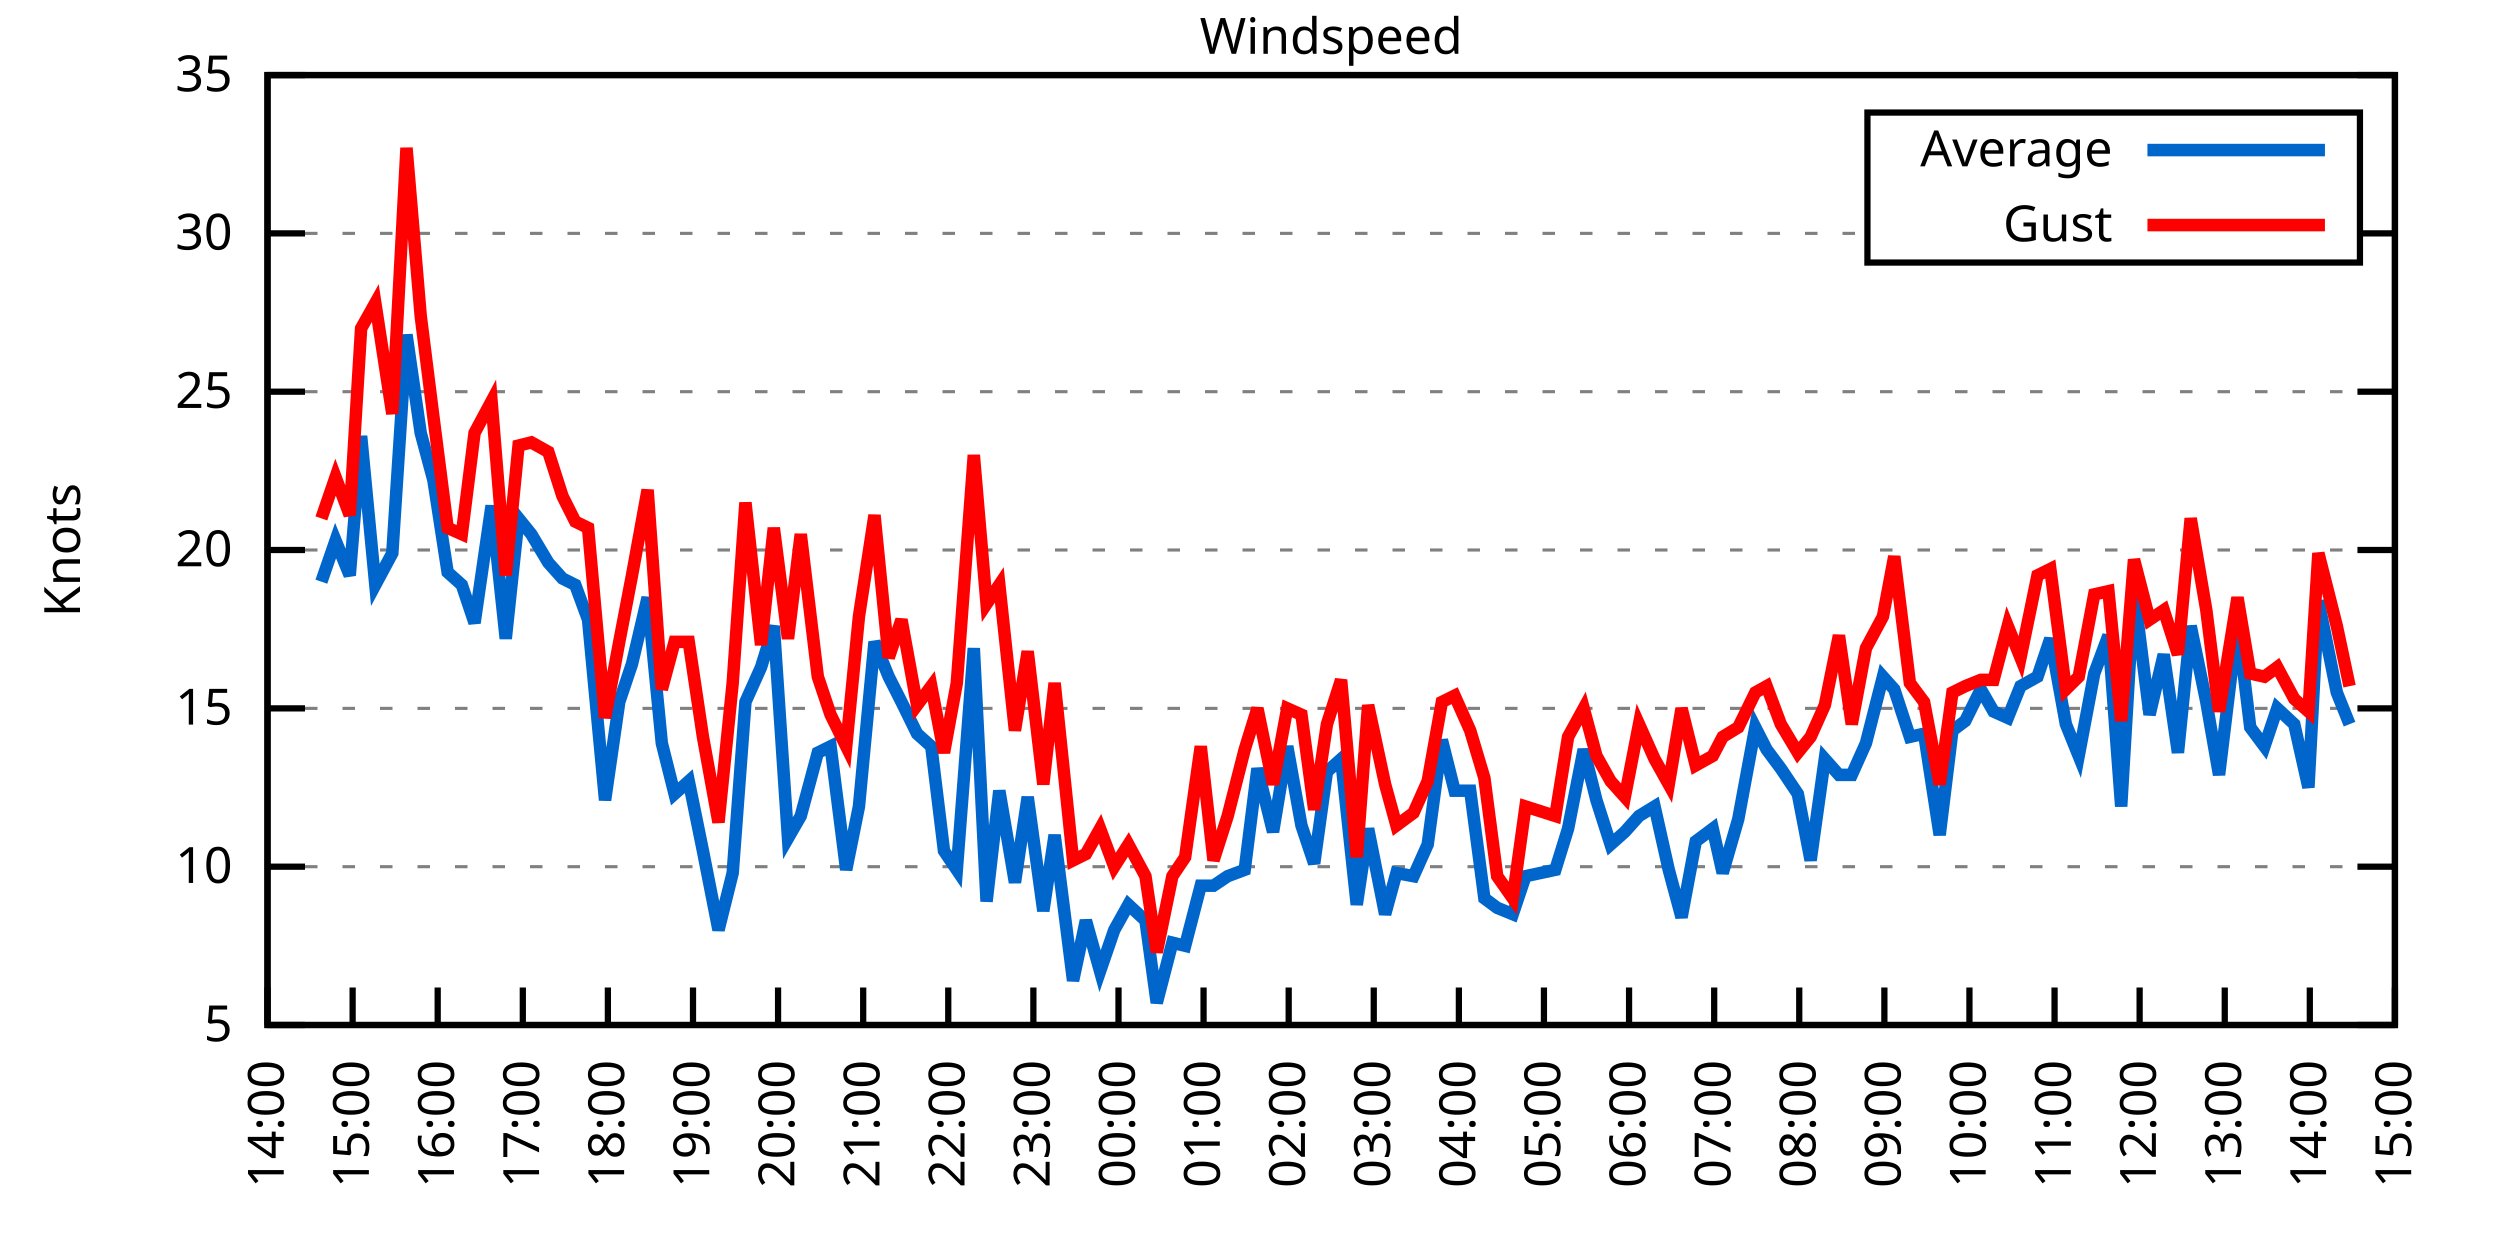
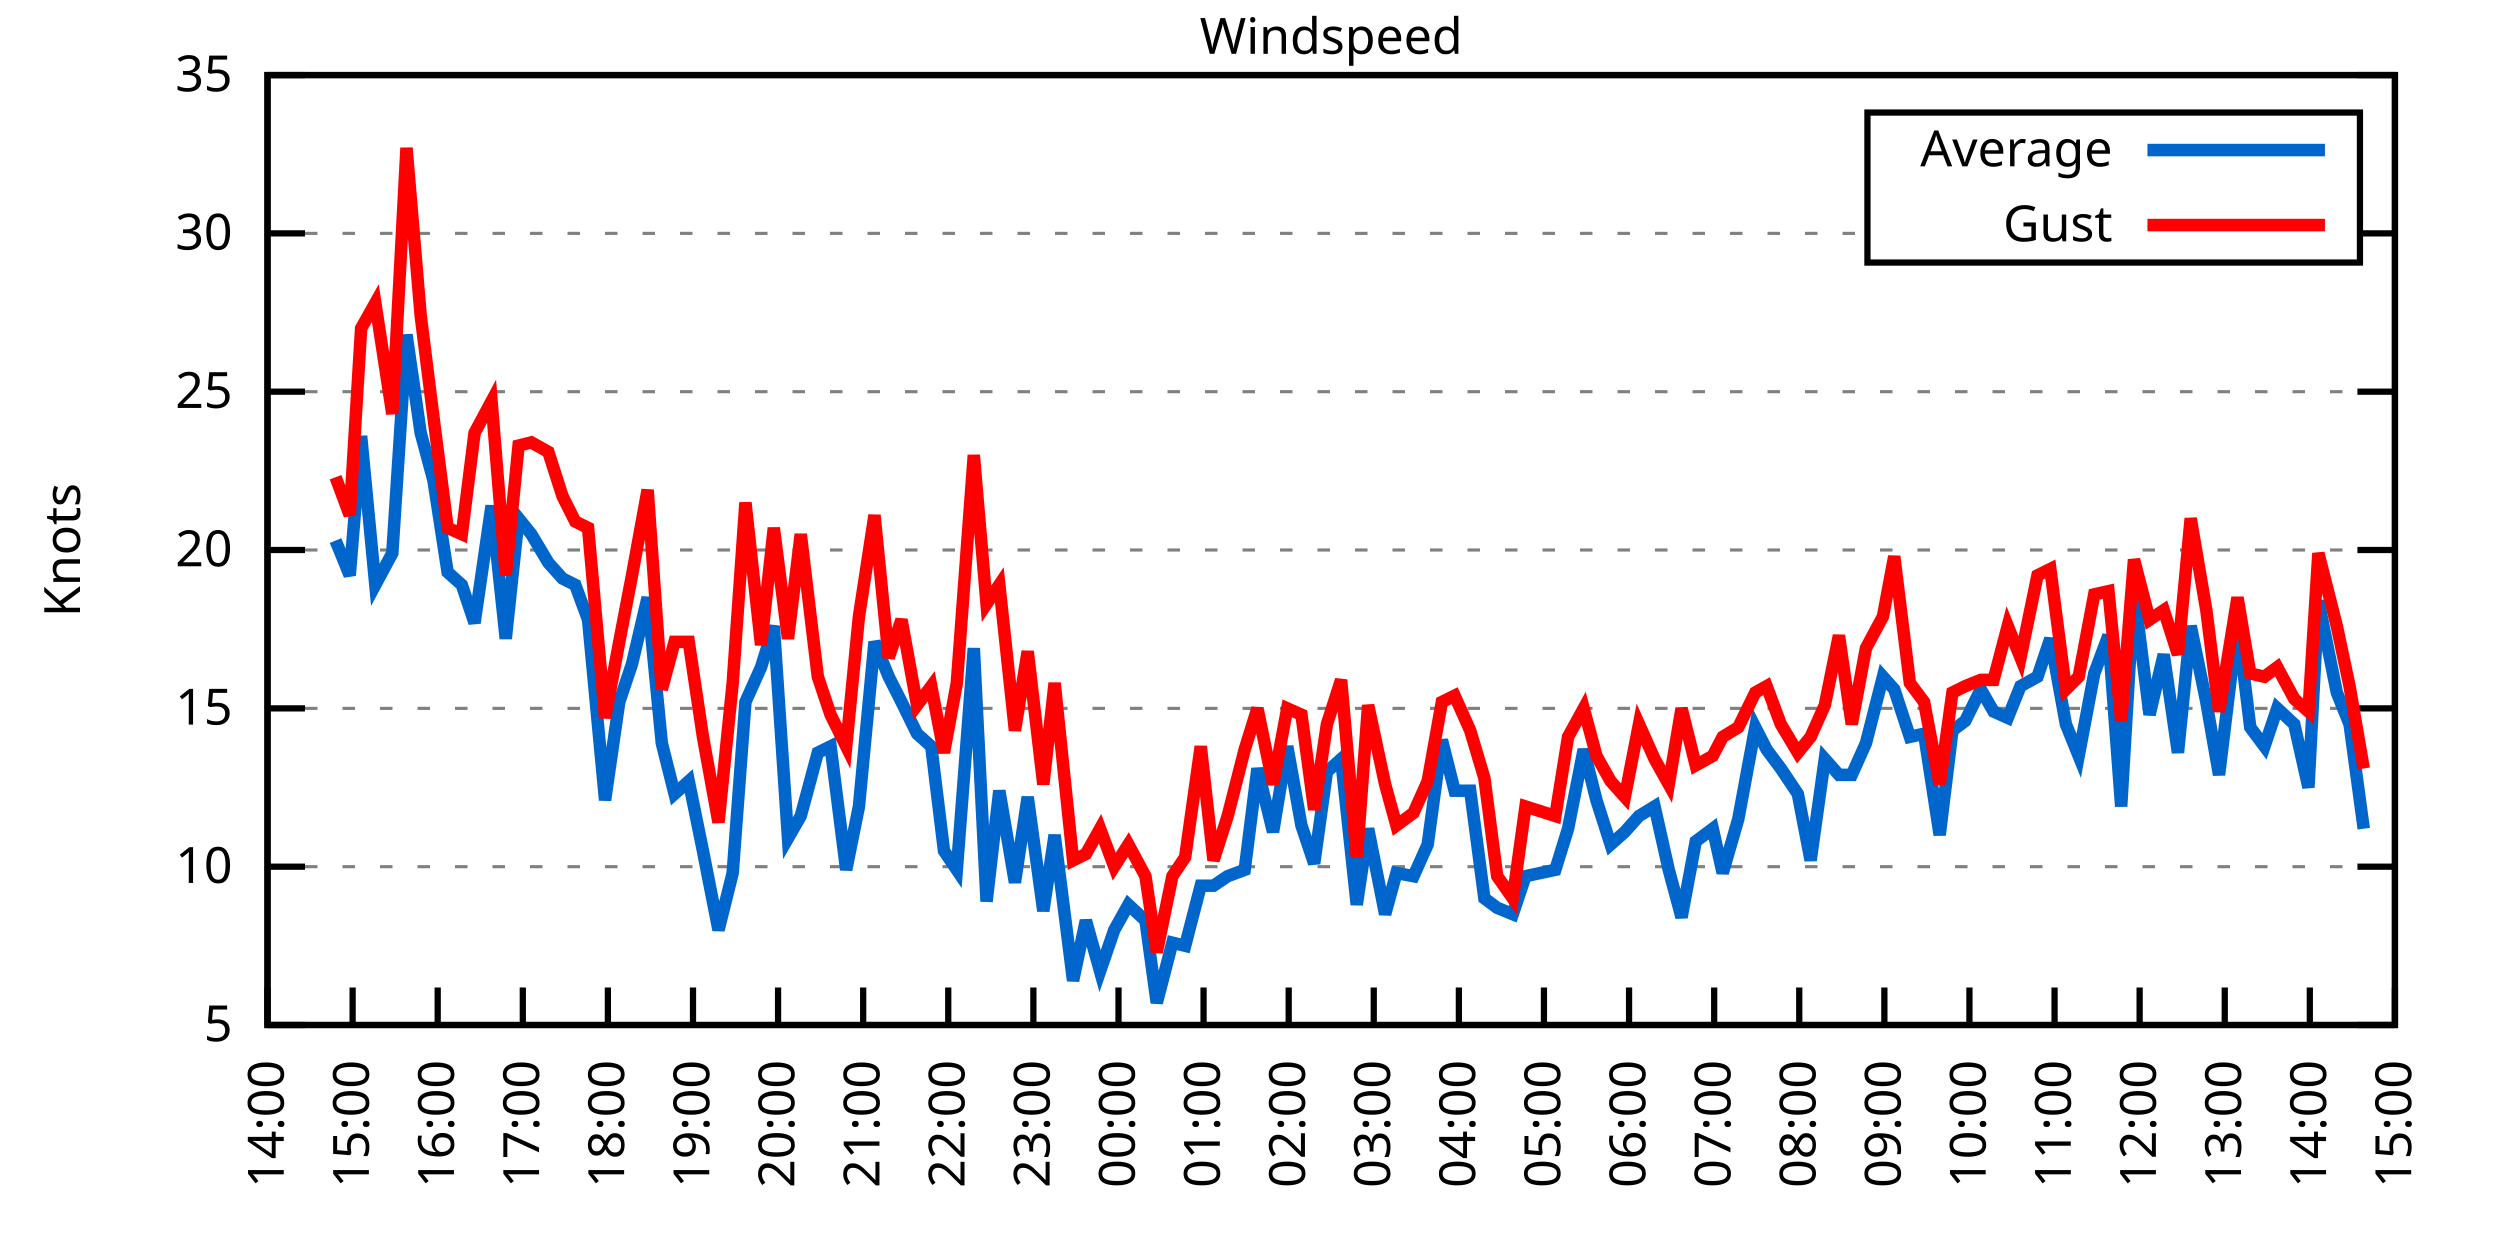
<svg xmlns="http://www.w3.org/2000/svg" xmlns:xlink="http://www.w3.org/1999/xlink" width="400" height="200" viewBox="0 0 400 200">
  <g id="gnuplot_canvas">
    <rect x="0" y="0" width="400" height="200" fill="none" />
    <defs>
      <circle id="gpDot" r="0.5" stroke-width="0.5" stroke="currentColor" />
      <path id="gpPt0" stroke-width="0.333" stroke="currentColor" d="M-1,0 h2 M0,-1 v2" />
      <path id="gpPt1" stroke-width="0.333" stroke="currentColor" d="M-1,-1 L1,1 M1,-1 L-1,1" />
      <path id="gpPt2" stroke-width="0.333" stroke="currentColor" d="M-1,0 L1,0 M0,-1 L0,1 M-1,-1 L1,1 M-1,1 L1,-1" />
      <rect id="gpPt3" stroke-width="0.333" stroke="currentColor" x="-1" y="-1" width="2" height="2" />
      <rect id="gpPt4" stroke-width="0.333" stroke="currentColor" fill="currentColor" x="-1" y="-1" width="2" height="2" />
      <circle id="gpPt5" stroke-width="0.333" stroke="currentColor" cx="0" cy="0" r="1" />
      <use xlink:href="#gpPt5" id="gpPt6" fill="currentColor" stroke="none" />
      <path id="gpPt7" stroke-width="0.333" stroke="currentColor" d="M0,-1.33 L-1.33,0.67 L1.33,0.67 z" />
      <use xlink:href="#gpPt7" id="gpPt8" fill="currentColor" stroke="none" />
      <use xlink:href="#gpPt7" id="gpPt9" stroke="currentColor" transform="rotate(180)" />
      <use xlink:href="#gpPt9" id="gpPt10" fill="currentColor" stroke="none" />
      <use xlink:href="#gpPt3" id="gpPt11" stroke="currentColor" transform="rotate(45)" />
      <use xlink:href="#gpPt11" id="gpPt12" fill="currentColor" stroke="none" />
      <path id="gpPt13" stroke-width="0.333" stroke="currentColor" d="M0,1.330 L1.265,0.411 L0.782,-1.067 L-0.782,-1.076 L-1.265,0.411 z" />
      <use xlink:href="#gpPt13" id="gpPt14" fill="currentColor" stroke="none" />
      <filter id="textbox" filterUnits="objectBoundingBox" x="0" y="0" height="1" width="1">
        <feFlood flood-color="white" flood-opacity="1" result="bgnd" />
        <feComposite in="SourceGraphic" in2="bgnd" operator="atop" />
      </filter>
      <filter id="greybox" filterUnits="objectBoundingBox" x="0" y="0" height="1" width="1">
        <feFlood flood-color="lightgrey" flood-opacity="1" result="grey" />
        <feComposite in="SourceGraphic" in2="grey" operator="atop" />
      </filter>
    </defs>
    <g fill="none" color="white" stroke="currentColor" stroke-width="1.00" stroke-linecap="butt" stroke-linejoin="miter">
</g>
    <g fill="none" color="black" stroke="currentColor" stroke-width="1.00" stroke-linecap="butt" stroke-linejoin="miter">
      <g stroke="none" shape-rendering="crispEdges">
        <polygon fill="rgb(255, 255, 255)" points="42.80,164.00 383.18,164.00 383.18,12.02 42.80,12.02 " />
      </g>
    </g>
    <g fill="none" color="black" stroke="currentColor" stroke-width="1.00" stroke-linecap="butt" stroke-linejoin="miter">
</g>
    <g fill="none" color="black" stroke="black" stroke-width="0.50" stroke-linecap="butt" stroke-linejoin="miter">
</g>
    <g fill="none" color="gray" stroke="currentColor" stroke-width="0.50" stroke-linecap="butt" stroke-linejoin="miter">
      <path stroke="gray" stroke-dasharray="2,4" class="gridline" d="M42.80,164.00 L383.19,164.00  " />
    </g>
    <g fill="none" color="gray" stroke="gray" stroke-width="1.00" stroke-linecap="butt" stroke-linejoin="miter">
</g>
    <g fill="none" color="black" stroke="currentColor" stroke-width="1.00" stroke-linecap="butt" stroke-linejoin="miter">
      <path stroke="black" d="M42.80,164.00 L48.80,164.00 M383.19,164.00 L377.19,164.00  " />
      <g transform="translate(37.20,166.60)" stroke="none" fill="black" font-family="Sans" font-size="8.00" text-anchor="end">
        <text>
          <tspan font-family="Sans"> 5</tspan>
        </text>
      </g>
    </g>
    <g fill="none" color="black" stroke="currentColor" stroke-width="1.00" stroke-linecap="butt" stroke-linejoin="miter">
</g>
    <g fill="none" color="black" stroke="black" stroke-width="0.50" stroke-linecap="butt" stroke-linejoin="miter">
</g>
    <g fill="none" color="gray" stroke="currentColor" stroke-width="0.50" stroke-linecap="butt" stroke-linejoin="miter">
      <path stroke="gray" stroke-dasharray="2,4" class="gridline" d="M42.80,138.67 L383.19,138.67  " />
    </g>
    <g fill="none" color="gray" stroke="gray" stroke-width="1.00" stroke-linecap="butt" stroke-linejoin="miter">
</g>
    <g fill="none" color="black" stroke="currentColor" stroke-width="1.00" stroke-linecap="butt" stroke-linejoin="miter">
      <path stroke="black" d="M42.80,138.67 L48.80,138.67 M383.19,138.67 L377.19,138.67  " />
      <g transform="translate(37.20,141.27)" stroke="none" fill="black" font-family="Sans" font-size="8.00" text-anchor="end">
        <text>
          <tspan font-family="Sans"> 10</tspan>
        </text>
      </g>
    </g>
    <g fill="none" color="black" stroke="currentColor" stroke-width="1.00" stroke-linecap="butt" stroke-linejoin="miter">
</g>
    <g fill="none" color="black" stroke="black" stroke-width="0.50" stroke-linecap="butt" stroke-linejoin="miter">
</g>
    <g fill="none" color="gray" stroke="currentColor" stroke-width="0.50" stroke-linecap="butt" stroke-linejoin="miter">
      <path stroke="gray" stroke-dasharray="2,4" class="gridline" d="M42.80,113.34 L383.19,113.34  " />
    </g>
    <g fill="none" color="gray" stroke="gray" stroke-width="1.00" stroke-linecap="butt" stroke-linejoin="miter">
</g>
    <g fill="none" color="black" stroke="currentColor" stroke-width="1.00" stroke-linecap="butt" stroke-linejoin="miter">
      <path stroke="black" d="M42.80,113.34 L48.80,113.34 M383.19,113.34 L377.19,113.34  " />
      <g transform="translate(37.20,115.94)" stroke="none" fill="black" font-family="Sans" font-size="8.00" text-anchor="end">
        <text>
          <tspan font-family="Sans"> 15</tspan>
        </text>
      </g>
    </g>
    <g fill="none" color="black" stroke="currentColor" stroke-width="1.00" stroke-linecap="butt" stroke-linejoin="miter">
</g>
    <g fill="none" color="black" stroke="black" stroke-width="0.50" stroke-linecap="butt" stroke-linejoin="miter">
</g>
    <g fill="none" color="gray" stroke="currentColor" stroke-width="0.50" stroke-linecap="butt" stroke-linejoin="miter">
      <path stroke="gray" stroke-dasharray="2,4" class="gridline" d="M42.80,88.00 L383.19,88.00  " />
    </g>
    <g fill="none" color="gray" stroke="gray" stroke-width="1.00" stroke-linecap="butt" stroke-linejoin="miter">
</g>
    <g fill="none" color="black" stroke="currentColor" stroke-width="1.00" stroke-linecap="butt" stroke-linejoin="miter">
      <path stroke="black" d="M42.80,88.00 L48.80,88.00 M383.19,88.00 L377.19,88.00  " />
      <g transform="translate(37.20,90.60)" stroke="none" fill="black" font-family="Sans" font-size="8.00" text-anchor="end">
        <text>
          <tspan font-family="Sans"> 20</tspan>
        </text>
      </g>
    </g>
    <g fill="none" color="black" stroke="currentColor" stroke-width="1.00" stroke-linecap="butt" stroke-linejoin="miter">
</g>
    <g fill="none" color="black" stroke="black" stroke-width="0.50" stroke-linecap="butt" stroke-linejoin="miter">
</g>
    <g fill="none" color="gray" stroke="currentColor" stroke-width="0.50" stroke-linecap="butt" stroke-linejoin="miter">
      <path stroke="gray" stroke-dasharray="2,4" class="gridline" d="M42.80,62.67 L383.19,62.67  " />
    </g>
    <g fill="none" color="gray" stroke="gray" stroke-width="1.00" stroke-linecap="butt" stroke-linejoin="miter">
</g>
    <g fill="none" color="black" stroke="currentColor" stroke-width="1.00" stroke-linecap="butt" stroke-linejoin="miter">
      <path stroke="black" d="M42.80,62.67 L48.80,62.67 M383.19,62.67 L377.19,62.67  " />
      <g transform="translate(37.20,65.27)" stroke="none" fill="black" font-family="Sans" font-size="8.00" text-anchor="end">
        <text>
          <tspan font-family="Sans"> 25</tspan>
        </text>
      </g>
    </g>
    <g fill="none" color="black" stroke="currentColor" stroke-width="1.00" stroke-linecap="butt" stroke-linejoin="miter">
</g>
    <g fill="none" color="black" stroke="black" stroke-width="0.50" stroke-linecap="butt" stroke-linejoin="miter">
</g>
    <g fill="none" color="gray" stroke="currentColor" stroke-width="0.50" stroke-linecap="butt" stroke-linejoin="miter">
      <path stroke="gray" stroke-dasharray="2,4" class="gridline" d="M42.80,37.34 L298.79,37.34 M377.59,37.34 L383.19,37.34  " />
    </g>
    <g fill="none" color="gray" stroke="gray" stroke-width="1.00" stroke-linecap="butt" stroke-linejoin="miter">
</g>
    <g fill="none" color="black" stroke="currentColor" stroke-width="1.00" stroke-linecap="butt" stroke-linejoin="miter">
      <path stroke="black" d="M42.80,37.34 L48.80,37.34 M383.19,37.34 L377.19,37.34  " />
      <g transform="translate(37.20,39.94)" stroke="none" fill="black" font-family="Sans" font-size="8.00" text-anchor="end">
        <text>
          <tspan font-family="Sans"> 30</tspan>
        </text>
      </g>
    </g>
    <g fill="none" color="black" stroke="currentColor" stroke-width="1.00" stroke-linecap="butt" stroke-linejoin="miter">
</g>
    <g fill="none" color="black" stroke="black" stroke-width="0.50" stroke-linecap="butt" stroke-linejoin="miter">
</g>
    <g fill="none" color="gray" stroke="currentColor" stroke-width="0.50" stroke-linecap="butt" stroke-linejoin="miter">
      <path stroke="gray" stroke-dasharray="2,4" class="gridline" d="M42.80,12.01 L383.19,12.01  " />
    </g>
    <g fill="none" color="gray" stroke="gray" stroke-width="1.00" stroke-linecap="butt" stroke-linejoin="miter">
</g>
    <g fill="none" color="black" stroke="currentColor" stroke-width="1.00" stroke-linecap="butt" stroke-linejoin="miter">
      <path stroke="black" d="M42.80,12.01 L48.80,12.01 M383.19,12.01 L377.19,12.01  " />
      <g transform="translate(37.20,14.61)" stroke="none" fill="black" font-family="Sans" font-size="8.00" text-anchor="end">
        <text>
          <tspan font-family="Sans"> 35</tspan>
        </text>
      </g>
    </g>
    <g fill="none" color="black" stroke="currentColor" stroke-width="1.00" stroke-linecap="butt" stroke-linejoin="miter">
      <path stroke="black" d="M42.80,164.00 L42.80,158.00  " />
      <g transform="translate(45.40,169.60) rotate(270.00)" stroke="none" fill="black" font-family="Sans" font-size="8.00" text-anchor="end">
        <text>
          <tspan font-family="Sans">14:00</tspan>
        </text>
      </g>
    </g>
    <g fill="none" color="black" stroke="currentColor" stroke-width="1.00" stroke-linecap="butt" stroke-linejoin="miter">
      <path stroke="black" d="M56.42,164.00 L56.42,158.00  " />
      <g transform="translate(59.02,169.60) rotate(270.00)" stroke="none" fill="black" font-family="Sans" font-size="8.00" text-anchor="end">
        <text>
          <tspan font-family="Sans">15:00</tspan>
        </text>
      </g>
    </g>
    <g fill="none" color="black" stroke="currentColor" stroke-width="1.00" stroke-linecap="butt" stroke-linejoin="miter">
      <path stroke="black" d="M70.03,164.00 L70.03,158.00  " />
      <g transform="translate(72.63,169.60) rotate(270.00)" stroke="none" fill="black" font-family="Sans" font-size="8.00" text-anchor="end">
        <text>
          <tspan font-family="Sans">16:00</tspan>
        </text>
      </g>
    </g>
    <g fill="none" color="black" stroke="currentColor" stroke-width="1.00" stroke-linecap="butt" stroke-linejoin="miter">
      <path stroke="black" d="M83.65,164.00 L83.65,158.00  " />
      <g transform="translate(86.25,169.60) rotate(270.00)" stroke="none" fill="black" font-family="Sans" font-size="8.00" text-anchor="end">
        <text>
          <tspan font-family="Sans">17:00</tspan>
        </text>
      </g>
    </g>
    <g fill="none" color="black" stroke="currentColor" stroke-width="1.00" stroke-linecap="butt" stroke-linejoin="miter">
      <path stroke="black" d="M97.26,164.00 L97.26,158.00  " />
      <g transform="translate(99.86,169.60) rotate(270.00)" stroke="none" fill="black" font-family="Sans" font-size="8.00" text-anchor="end">
        <text>
          <tspan font-family="Sans">18:00</tspan>
        </text>
      </g>
    </g>
    <g fill="none" color="black" stroke="currentColor" stroke-width="1.00" stroke-linecap="butt" stroke-linejoin="miter">
      <path stroke="black" d="M110.88,164.00 L110.88,158.00  " />
      <g transform="translate(113.48,169.60) rotate(270.00)" stroke="none" fill="black" font-family="Sans" font-size="8.00" text-anchor="end">
        <text>
          <tspan font-family="Sans">19:00</tspan>
        </text>
      </g>
    </g>
    <g fill="none" color="black" stroke="currentColor" stroke-width="1.00" stroke-linecap="butt" stroke-linejoin="miter">
      <path stroke="black" d="M124.49,164.00 L124.49,158.00  " />
      <g transform="translate(127.09,169.60) rotate(270.00)" stroke="none" fill="black" font-family="Sans" font-size="8.00" text-anchor="end">
        <text>
          <tspan font-family="Sans">20:00</tspan>
        </text>
      </g>
    </g>
    <g fill="none" color="black" stroke="currentColor" stroke-width="1.00" stroke-linecap="butt" stroke-linejoin="miter">
      <path stroke="black" d="M138.11,164.00 L138.11,158.00  " />
      <g transform="translate(140.71,169.60) rotate(270.00)" stroke="none" fill="black" font-family="Sans" font-size="8.00" text-anchor="end">
        <text>
          <tspan font-family="Sans">21:00</tspan>
        </text>
      </g>
    </g>
    <g fill="none" color="black" stroke="currentColor" stroke-width="1.00" stroke-linecap="butt" stroke-linejoin="miter">
      <path stroke="black" d="M151.72,164.00 L151.72,158.00  " />
      <g transform="translate(154.32,169.60) rotate(270.00)" stroke="none" fill="black" font-family="Sans" font-size="8.00" text-anchor="end">
        <text>
          <tspan font-family="Sans">22:00</tspan>
        </text>
      </g>
    </g>
    <g fill="none" color="black" stroke="currentColor" stroke-width="1.00" stroke-linecap="butt" stroke-linejoin="miter">
      <path stroke="black" d="M165.34,164.00 L165.34,158.00  " />
      <g transform="translate(167.94,169.60) rotate(270.00)" stroke="none" fill="black" font-family="Sans" font-size="8.00" text-anchor="end">
        <text>
          <tspan font-family="Sans">23:00</tspan>
        </text>
      </g>
    </g>
    <g fill="none" color="black" stroke="currentColor" stroke-width="1.00" stroke-linecap="butt" stroke-linejoin="miter">
      <path stroke="black" d="M178.96,164.00 L178.96,158.00  " />
      <g transform="translate(181.56,169.60) rotate(270.00)" stroke="none" fill="black" font-family="Sans" font-size="8.00" text-anchor="end">
        <text>
          <tspan font-family="Sans">00:00</tspan>
        </text>
      </g>
    </g>
    <g fill="none" color="black" stroke="currentColor" stroke-width="1.00" stroke-linecap="butt" stroke-linejoin="miter">
      <path stroke="black" d="M192.57,164.00 L192.57,158.00  " />
      <g transform="translate(195.17,169.60) rotate(270.00)" stroke="none" fill="black" font-family="Sans" font-size="8.00" text-anchor="end">
        <text>
          <tspan font-family="Sans">01:00</tspan>
        </text>
      </g>
    </g>
    <g fill="none" color="black" stroke="currentColor" stroke-width="1.00" stroke-linecap="butt" stroke-linejoin="miter">
      <path stroke="black" d="M206.19,164.00 L206.19,158.00  " />
      <g transform="translate(208.79,169.60) rotate(270.00)" stroke="none" fill="black" font-family="Sans" font-size="8.00" text-anchor="end">
        <text>
          <tspan font-family="Sans">02:00</tspan>
        </text>
      </g>
    </g>
    <g fill="none" color="black" stroke="currentColor" stroke-width="1.00" stroke-linecap="butt" stroke-linejoin="miter">
      <path stroke="black" d="M219.80,164.00 L219.80,158.00  " />
      <g transform="translate(222.40,169.60) rotate(270.00)" stroke="none" fill="black" font-family="Sans" font-size="8.00" text-anchor="end">
        <text>
          <tspan font-family="Sans">03:00</tspan>
        </text>
      </g>
    </g>
    <g fill="none" color="black" stroke="currentColor" stroke-width="1.00" stroke-linecap="butt" stroke-linejoin="miter">
      <path stroke="black" d="M233.42,164.00 L233.42,158.00  " />
      <g transform="translate(236.02,169.60) rotate(270.00)" stroke="none" fill="black" font-family="Sans" font-size="8.00" text-anchor="end">
        <text>
          <tspan font-family="Sans">04:00</tspan>
        </text>
      </g>
    </g>
    <g fill="none" color="black" stroke="currentColor" stroke-width="1.00" stroke-linecap="butt" stroke-linejoin="miter">
      <path stroke="black" d="M247.03,164.00 L247.03,158.00  " />
      <g transform="translate(249.63,169.60) rotate(270.00)" stroke="none" fill="black" font-family="Sans" font-size="8.00" text-anchor="end">
        <text>
          <tspan font-family="Sans">05:00</tspan>
        </text>
      </g>
    </g>
    <g fill="none" color="black" stroke="currentColor" stroke-width="1.00" stroke-linecap="butt" stroke-linejoin="miter">
      <path stroke="black" d="M260.65,164.00 L260.65,158.00  " />
      <g transform="translate(263.25,169.60) rotate(270.00)" stroke="none" fill="black" font-family="Sans" font-size="8.00" text-anchor="end">
        <text>
          <tspan font-family="Sans">06:00</tspan>
        </text>
      </g>
    </g>
    <g fill="none" color="black" stroke="currentColor" stroke-width="1.00" stroke-linecap="butt" stroke-linejoin="miter">
      <path stroke="black" d="M274.27,164.00 L274.27,158.00  " />
      <g transform="translate(276.87,169.60) rotate(270.00)" stroke="none" fill="black" font-family="Sans" font-size="8.00" text-anchor="end">
        <text>
          <tspan font-family="Sans">07:00</tspan>
        </text>
      </g>
    </g>
    <g fill="none" color="black" stroke="currentColor" stroke-width="1.00" stroke-linecap="butt" stroke-linejoin="miter">
      <path stroke="black" d="M287.88,164.00 L287.88,158.00  " />
      <g transform="translate(290.48,169.60) rotate(270.00)" stroke="none" fill="black" font-family="Sans" font-size="8.00" text-anchor="end">
        <text>
          <tspan font-family="Sans">08:00</tspan>
        </text>
      </g>
    </g>
    <g fill="none" color="black" stroke="currentColor" stroke-width="1.00" stroke-linecap="butt" stroke-linejoin="miter">
      <path stroke="black" d="M301.50,164.00 L301.50,158.00  " />
      <g transform="translate(304.10,169.60) rotate(270.00)" stroke="none" fill="black" font-family="Sans" font-size="8.00" text-anchor="end">
        <text>
          <tspan font-family="Sans">09:00</tspan>
        </text>
      </g>
    </g>
    <g fill="none" color="black" stroke="currentColor" stroke-width="1.00" stroke-linecap="butt" stroke-linejoin="miter">
      <path stroke="black" d="M315.11,164.00 L315.11,158.00  " />
      <g transform="translate(317.71,169.60) rotate(270.00)" stroke="none" fill="black" font-family="Sans" font-size="8.00" text-anchor="end">
        <text>
          <tspan font-family="Sans">10:00</tspan>
        </text>
      </g>
    </g>
    <g fill="none" color="black" stroke="currentColor" stroke-width="1.00" stroke-linecap="butt" stroke-linejoin="miter">
      <path stroke="black" d="M328.73,164.00 L328.73,158.00  " />
      <g transform="translate(331.33,169.60) rotate(270.00)" stroke="none" fill="black" font-family="Sans" font-size="8.00" text-anchor="end">
        <text>
          <tspan font-family="Sans">11:00</tspan>
        </text>
      </g>
    </g>
    <g fill="none" color="black" stroke="currentColor" stroke-width="1.00" stroke-linecap="butt" stroke-linejoin="miter">
      <path stroke="black" d="M342.34,164.00 L342.34,158.00  " />
      <g transform="translate(344.94,169.60) rotate(270.00)" stroke="none" fill="black" font-family="Sans" font-size="8.00" text-anchor="end">
        <text>
          <tspan font-family="Sans">12:00</tspan>
        </text>
      </g>
    </g>
    <g fill="none" color="black" stroke="currentColor" stroke-width="1.00" stroke-linecap="butt" stroke-linejoin="miter">
      <path stroke="black" d="M355.96,164.00 L355.96,158.00  " />
      <g transform="translate(358.56,169.60) rotate(270.00)" stroke="none" fill="black" font-family="Sans" font-size="8.00" text-anchor="end">
        <text>
          <tspan font-family="Sans">13:00</tspan>
        </text>
      </g>
    </g>
    <g fill="none" color="black" stroke="currentColor" stroke-width="1.00" stroke-linecap="butt" stroke-linejoin="miter">
      <path stroke="black" d="M369.57,164.00 L369.57,158.00  " />
      <g transform="translate(372.17,169.60) rotate(270.00)" stroke="none" fill="black" font-family="Sans" font-size="8.00" text-anchor="end">
        <text>
          <tspan font-family="Sans">14:00</tspan>
        </text>
      </g>
    </g>
    <g fill="none" color="black" stroke="currentColor" stroke-width="1.00" stroke-linecap="butt" stroke-linejoin="miter">
      <path stroke="black" d="M383.19,164.00 L383.19,158.00  " />
      <g transform="translate(385.79,169.60) rotate(270.00)" stroke="none" fill="black" font-family="Sans" font-size="8.00" text-anchor="end">
        <text>
          <tspan font-family="Sans">15:00</tspan>
        </text>
      </g>
    </g>
    <g fill="none" color="black" stroke="currentColor" stroke-width="1.00" stroke-linecap="butt" stroke-linejoin="miter">
</g>
    <g fill="none" color="black" stroke="currentColor" stroke-width="1.00" stroke-linecap="butt" stroke-linejoin="miter">
      <path stroke="black" d="M42.80,12.01 L42.80,164.00 L383.19,164.00 L383.19,12.01 L42.80,12.01 Z  " />
    </g>
    <g fill="none" color="black" stroke="currentColor" stroke-width="1.00" stroke-linecap="butt" stroke-linejoin="miter">
</g>
    <g fill="none" color="black" stroke="currentColor" stroke-width="1.00" stroke-linecap="butt" stroke-linejoin="miter">
      <path stroke="black" d="M298.79,42.01 L298.79,18.01 L377.59,18.01 L377.59,42.01 L298.79,42.01 Z  " />
    </g>
    <g id="Windspeed_plot_1">
      <g fill="none" color="white" stroke="black" stroke-width="2.00" stroke-linecap="butt" stroke-linejoin="miter">
</g>
      <g fill="none" color="black" stroke="currentColor" stroke-width="2.00" stroke-linecap="butt" stroke-linejoin="miter">
        <g transform="translate(337.99,26.61)" stroke="none" fill="black" font-family="Sans" font-size="8.00" text-anchor="end">
          <text>
            <tspan font-family="Sans">Average</tspan>
          </text>
        </g>
      </g>
      <g fill="none" color="black" stroke="currentColor" stroke-width="2.00" stroke-linecap="butt" stroke-linejoin="miter">
-         <path stroke="rgb(  0, 102, 204)" d="M343.59,24.01 L371.99,24.01 M51.42,93.07 L53.69,86.49 L55.96,92.06 L57.78,69.77 L60.05,93.58 L62.77,88.51   L65.04,53.55 L67.31,69.26 L69.35,76.86 L71.62,91.55 L73.89,93.58 L75.93,99.66 L78.65,80.91 L80.92,102.19   L82.97,82.94 L85.01,85.47 L87.73,90.03 L90.00,92.56 L92.04,93.58 L94.09,99.15 L96.81,128.03 L99.08,112.32   L101.12,106.24 L103.62,95.60 L105.89,118.91 L107.93,127.02 L110.20,124.99 L112.47,136.14 L114.96,148.80 L117.23,139.68   L119.27,112.32 L121.77,106.75 L123.81,100.16 L126.08,134.11 L128.12,130.56 L130.85,120.43 L132.89,119.42 L135.39,139.17   L137.43,129.04 L139.92,102.70 L142.19,108.27 L144.24,112.32 L146.73,117.39 L149.00,119.42 L151.04,136.14 L153.09,139.17   L155.81,103.71 L157.85,144.24 L159.89,126.51 L162.39,141.20 L164.43,127.52 L166.93,145.76 L168.74,133.60 L171.69,156.91   L173.74,147.28 L176.01,155.39 L178.28,148.80 L180.54,144.75 L183.27,147.28 L185.08,160.45 L187.58,150.83 L189.62,151.33   L192.12,141.71 L194.16,141.71 L196.43,140.19 L199.15,139.17 L201.19,122.96 L203.69,133.10 L205.96,119.42 L208.23,132.08   L210.27,138.16 L212.31,123.47 L214.58,121.44 L217.08,144.75 L218.90,132.59 L221.62,146.27 L223.43,139.68 L226.16,140.19   L228.43,135.12 L230.70,118.40 L232.74,126.51 L235.23,126.51 L237.50,143.73 L239.55,145.25 L242.04,146.27 L244.08,140.19   L248.85,139.17 L250.89,132.59 L253.39,119.92 L255.43,128.03 L257.70,135.12 L259.97,133.10 L262.24,130.56 L264.73,129.04   L267.00,139.17 L269.05,146.77 L271.32,134.62 L274.04,132.59 L275.63,139.68 L278.12,131.07 L280.85,116.38 L282.66,119.92   L284.93,122.96 L287.65,127.02 L289.70,137.66 L291.97,121.44 L294.23,123.98 L296.28,123.98 L298.55,118.91 L301.27,108.27   L303.08,110.30 L305.58,117.90 L307.85,117.39 L310.35,133.60 L312.39,116.88 L314.43,115.36 L316.93,110.30 L318.97,113.84   L321.24,114.86 L323.28,109.79 L326.00,108.27 L328.05,102.19 L330.54,115.87 L332.59,120.94 L335.08,107.76 L337.35,101.68   L339.39,129.04 L341.44,94.59 L343.93,114.35 L346.20,104.72 L348.47,120.43 L350.51,100.16 L353.01,112.32 L355.05,123.98   L358.00,99.66 L360.04,116.38 L362.31,119.42 L364.36,113.34 L367.08,115.87 L369.35,126.00 L370.94,96.11 L373.89,110.80   L375.93,115.87  " />
+         <path stroke="rgb(  0, 102, 204)" d="M343.59,24.01 L371.99,24.01 M53.69,86.49 L55.96,92.06 L57.78,69.77 L60.05,93.58 L62.77,88.51 L65.04,53.55   L67.31,69.26 L69.35,76.86 L71.62,91.55 L73.89,93.58 L75.93,99.66 L78.65,80.91 L80.92,102.19 L82.97,82.94   L85.01,85.47 L87.73,90.03 L90.00,92.56 L92.04,93.58 L94.09,99.15 L96.81,128.03 L99.08,112.32 L101.12,106.24   L103.62,95.60 L105.89,118.91 L107.93,127.02 L110.20,124.99 L112.47,136.14 L114.96,148.80 L117.23,139.68 L119.27,112.32   L121.77,106.75 L123.81,100.16 L126.08,134.11 L128.12,130.56 L130.85,120.43 L132.89,119.42 L135.39,139.17 L137.43,129.04   L139.92,102.70 L142.19,108.27 L144.24,112.32 L146.73,117.39 L149.00,119.42 L151.04,136.14 L153.09,139.17 L155.81,103.71   L157.85,144.24 L159.89,126.51 L162.39,141.20 L164.43,127.52 L166.93,145.76 L168.74,133.60 L171.69,156.91 L173.74,147.28   L176.01,155.39 L178.28,148.80 L180.54,144.75 L183.27,147.28 L185.08,160.45 L187.58,150.83 L189.62,151.33 L192.12,141.71   L194.16,141.71 L196.43,140.19 L199.15,139.17 L201.19,122.96 L203.69,133.10 L205.96,119.42 L208.23,132.08 L210.27,138.16   L212.31,123.47 L214.58,121.44 L217.08,144.75 L218.90,132.59 L221.62,146.27 L223.43,139.68 L226.16,140.19 L228.43,135.12   L230.70,118.40 L232.74,126.51 L235.23,126.51 L237.50,143.73 L239.55,145.25 L242.04,146.27 L244.08,140.19 L248.85,139.17   L250.89,132.59 L253.39,119.92 L255.43,128.03 L257.70,135.12 L259.97,133.10 L262.24,130.56 L264.73,129.04 L267.00,139.17   L269.05,146.77 L271.32,134.62 L274.04,132.59 L275.63,139.68 L278.12,131.07 L280.85,116.38 L282.66,119.92 L284.93,122.96   L287.65,127.02 L289.70,137.66 L291.97,121.44 L294.23,123.98 L296.28,123.98 L298.55,118.91 L301.27,108.27 L303.08,110.30   L305.58,117.90 L307.85,117.39 L310.35,133.60 L312.39,116.88 L314.43,115.36 L316.93,110.30 L318.97,113.84 L321.24,114.86   L323.28,109.79 L326.00,108.27 L328.05,102.19 L330.54,115.87 L332.59,120.94 L335.08,107.76 L337.35,101.68 L339.39,129.04   L341.44,94.59 L343.93,114.35 L346.20,104.72 L348.47,120.43 L350.51,100.16 L353.01,112.32 L355.05,123.98 L358.00,99.66   L360.04,116.38 L362.31,119.42 L364.36,113.34 L367.08,115.87 L369.35,126.00 L370.94,96.11 L373.89,110.80 L375.93,115.87   L378.20,132.59  " />
      </g>
    </g>
    <g id="Windspeed_plot_2">
      <g fill="none" color="black" stroke="currentColor" stroke-width="2.00" stroke-linecap="butt" stroke-linejoin="miter">
        <g transform="translate(337.99,38.61)" stroke="none" fill="black" font-family="Sans" font-size="8.00" text-anchor="end">
          <text>
            <tspan font-family="Sans">Gust</tspan>
          </text>
        </g>
      </g>
      <g fill="none" color="black" stroke="currentColor" stroke-width="2.00" stroke-linecap="butt" stroke-linejoin="miter">
-         <path stroke="rgb(255,   0,   0)" d="M343.59,36.01 L371.99,36.01 M51.42,82.94 L53.69,76.35 L55.96,82.43 L57.78,52.54 L60.05,48.49 L62.77,66.22   L65.04,23.66 L67.31,50.51 L69.35,66.73 L71.62,84.46 L73.89,85.47 L75.93,69.26 L78.65,64.19 L80.92,92.06   L82.97,71.29 L85.01,70.78 L87.73,72.30 L90.00,79.39 L92.04,83.45 L94.09,84.46 L96.81,114.86 L99.08,102.70   L101.12,92.06 L103.62,78.38 L105.89,110.30 L107.93,102.70 L110.20,102.70 L112.47,117.90 L114.96,131.58 L117.23,109.28   L119.27,80.41 L121.77,103.20 L123.81,84.46 L126.08,102.19 L128.12,85.47 L130.85,108.27 L132.89,114.35 L135.39,119.42   L137.43,98.64 L139.92,82.43 L142.19,105.23 L144.24,99.15 L146.73,112.83 L149.00,109.79 L151.04,120.43 L153.09,109.28   L155.81,72.81 L157.85,96.62 L159.89,93.58 L162.39,116.88 L164.43,104.22 L166.93,125.50 L168.74,109.28 L171.69,137.66   L173.74,136.64 L176.01,132.59 L178.28,138.67 L180.54,135.12 L183.27,140.19 L185.08,152.35 L187.58,140.19 L189.62,137.15   L192.12,119.42 L194.16,137.66 L196.43,130.56 L199.15,119.92 L201.19,113.34 L203.69,125.50 L205.96,113.34 L208.23,114.35   L210.27,129.55 L212.31,115.87 L214.58,108.78 L217.08,137.15 L218.90,112.83 L221.62,125.50 L223.43,132.08 L226.16,130.06   L228.43,124.99 L230.70,112.32 L232.74,111.31 L235.23,116.88 L237.50,124.48 L239.55,140.19 L242.04,143.73 L244.08,129.04   L248.85,130.56 L250.89,117.90 L253.39,113.34 L255.43,120.94 L257.70,124.99 L259.97,127.52 L262.24,115.87 L264.73,121.44   L267.00,125.50 L269.05,113.34 L271.32,122.46 L274.04,120.94 L275.63,117.90 L278.12,116.38 L280.85,110.80 L282.66,109.79   L284.93,115.87 L287.65,120.43 L289.70,117.90 L291.97,112.83 L294.23,101.68 L296.28,115.87 L298.55,103.71 L301.27,98.64   L303.08,89.02 L305.58,109.28 L307.85,112.32 L310.35,125.50 L312.39,110.80 L314.43,109.79 L316.93,108.78 L318.97,108.78   L321.24,100.16 L323.28,105.23 L326.00,92.06 L328.05,91.04 L330.54,110.30 L332.59,108.27 L335.08,95.10 L337.35,94.59   L339.39,115.36 L341.44,89.52 L343.93,99.15 L346.20,97.63 L348.47,104.72 L350.51,82.94 L353.01,97.63 L355.05,113.84   L358.00,95.60 L360.04,107.76 L362.31,108.27 L364.36,106.75 L367.08,111.82 L369.35,113.84 L370.94,88.51 L373.89,100.16   L375.93,109.79  " />
+         <path stroke="rgb(255,   0,   0)" d="M343.59,36.01 L371.99,36.01 M53.69,76.35 L55.96,82.43 L57.78,52.54 L60.05,48.49 L62.77,66.22 L65.04,23.66   L67.31,50.51 L69.35,66.73 L71.62,84.46 L73.89,85.47 L75.93,69.26 L78.65,64.19 L80.92,92.06 L82.97,71.29   L85.01,70.78 L87.73,72.30 L90.00,79.39 L92.04,83.45 L94.09,84.46 L96.81,114.86 L99.08,102.70 L101.12,92.06   L103.62,78.38 L105.89,110.30 L107.93,102.70 L110.20,102.70 L112.47,117.90 L114.96,131.58 L117.23,109.28 L119.27,80.41   L121.77,103.20 L123.81,84.46 L126.08,102.19 L128.12,85.47 L130.85,108.27 L132.89,114.35 L135.39,119.42 L137.43,98.64   L139.92,82.43 L142.19,105.23 L144.24,99.15 L146.73,112.83 L149.00,109.79 L151.04,120.43 L153.09,109.28 L155.81,72.81   L157.85,96.62 L159.89,93.58 L162.39,116.88 L164.43,104.22 L166.93,125.50 L168.74,109.28 L171.69,137.66 L173.74,136.64   L176.01,132.59 L178.28,138.67 L180.54,135.12 L183.27,140.19 L185.08,152.35 L187.58,140.19 L189.62,137.15 L192.12,119.42   L194.16,137.66 L196.43,130.56 L199.15,119.92 L201.19,113.34 L203.69,125.50 L205.96,113.34 L208.23,114.35 L210.27,129.55   L212.31,115.87 L214.58,108.78 L217.08,137.15 L218.90,112.83 L221.62,125.50 L223.43,132.08 L226.16,130.06 L228.43,124.99   L230.70,112.32 L232.74,111.31 L235.23,116.88 L237.50,124.48 L239.55,140.19 L242.04,143.73 L244.08,129.04 L248.85,130.56   L250.89,117.90 L253.39,113.34 L255.43,120.94 L257.70,124.99 L259.97,127.52 L262.24,115.87 L264.73,121.44 L267.00,125.50   L269.05,113.34 L271.32,122.46 L274.04,120.94 L275.63,117.90 L278.12,116.38 L280.85,110.80 L282.66,109.79 L284.93,115.87   L287.65,120.43 L289.70,117.90 L291.97,112.83 L294.23,101.68 L296.28,115.87 L298.55,103.71 L301.27,98.64 L303.08,89.02   L305.58,109.28 L307.85,112.32 L310.35,125.50 L312.39,110.80 L314.43,109.79 L316.93,108.78 L318.97,108.78 L321.24,100.16   L323.28,105.23 L326.00,92.06 L328.05,91.04 L330.54,110.30 L332.59,108.27 L335.08,95.10 L337.35,94.59 L339.39,115.36   L341.44,89.52 L343.93,99.15 L346.20,97.63 L348.47,104.72 L350.51,82.94 L353.01,97.63 L355.05,113.84 L358.00,95.60   L360.04,107.76 L362.31,108.27 L364.36,106.75 L367.08,111.82 L369.35,113.84 L370.94,88.51 L373.89,100.16 L375.93,109.79   L378.20,122.96  " />
      </g>
    </g>
    <g fill="none" color="black" stroke="currentColor" stroke-width="2.00" stroke-linecap="butt" stroke-linejoin="miter">
</g>
    <g fill="none" color="black" stroke="black" stroke-width="1.00" stroke-linecap="butt" stroke-linejoin="miter">
</g>
    <g fill="none" color="black" stroke="currentColor" stroke-width="1.00" stroke-linecap="butt" stroke-linejoin="miter">
      <path stroke="black" d="M42.80,12.01 L42.80,164.00 L383.19,164.00 L383.19,12.01 L42.80,12.01 Z  " />
      <g transform="translate(12.80,88.01) rotate(270.00)" stroke="none" fill="black" font-family="Sans" font-size="8.00" text-anchor="middle">
        <text>
          <tspan font-family="Sans">Knots</tspan>
        </text>
      </g>
    </g>
    <g fill="none" color="black" stroke="currentColor" stroke-width="1.00" stroke-linecap="butt" stroke-linejoin="miter">
</g>
    <g fill="none" color="black" stroke="currentColor" stroke-width="1.00" stroke-linecap="butt" stroke-linejoin="miter">
      <g transform="translate(212.99,8.61)" stroke="none" fill="black" font-family="Sans" font-size="8.00" text-anchor="middle">
        <text>
          <tspan font-family="Sans">Windspeed</tspan>
        </text>
      </g>
    </g>
    <g fill="none" color="black" stroke="currentColor" stroke-width="1.00" stroke-linecap="butt" stroke-linejoin="miter">
</g>
  </g>
</svg>
